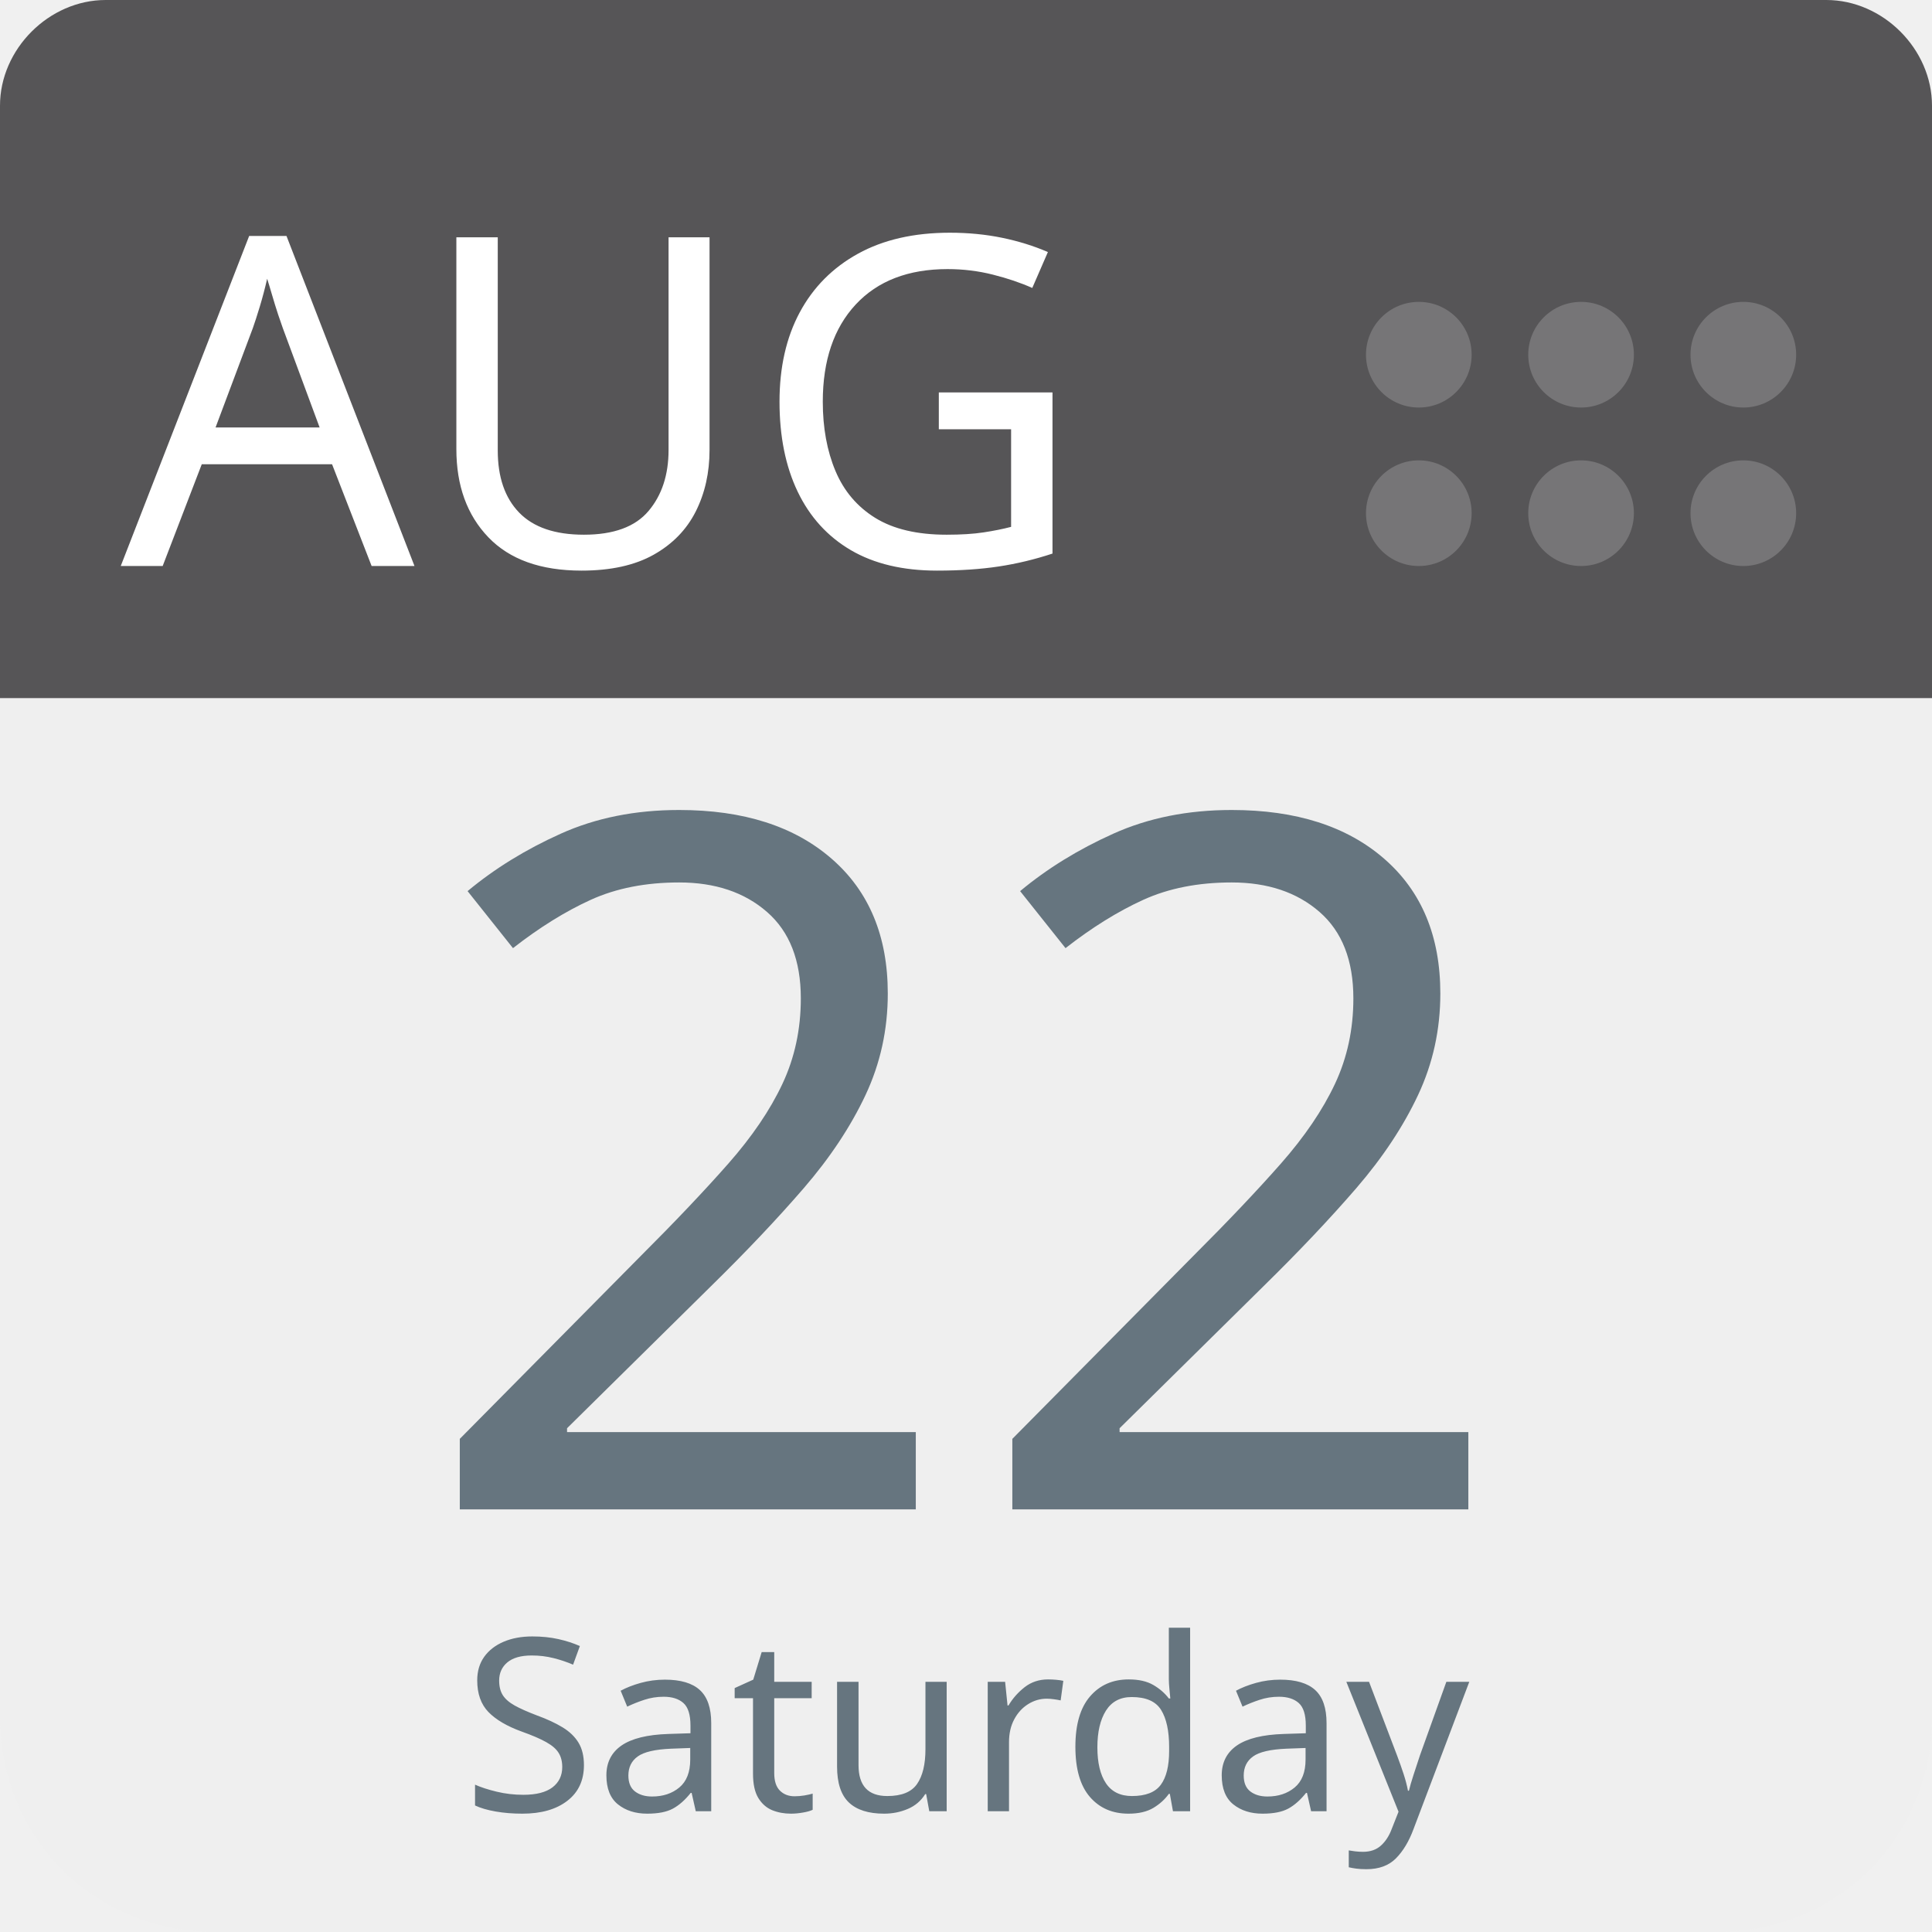
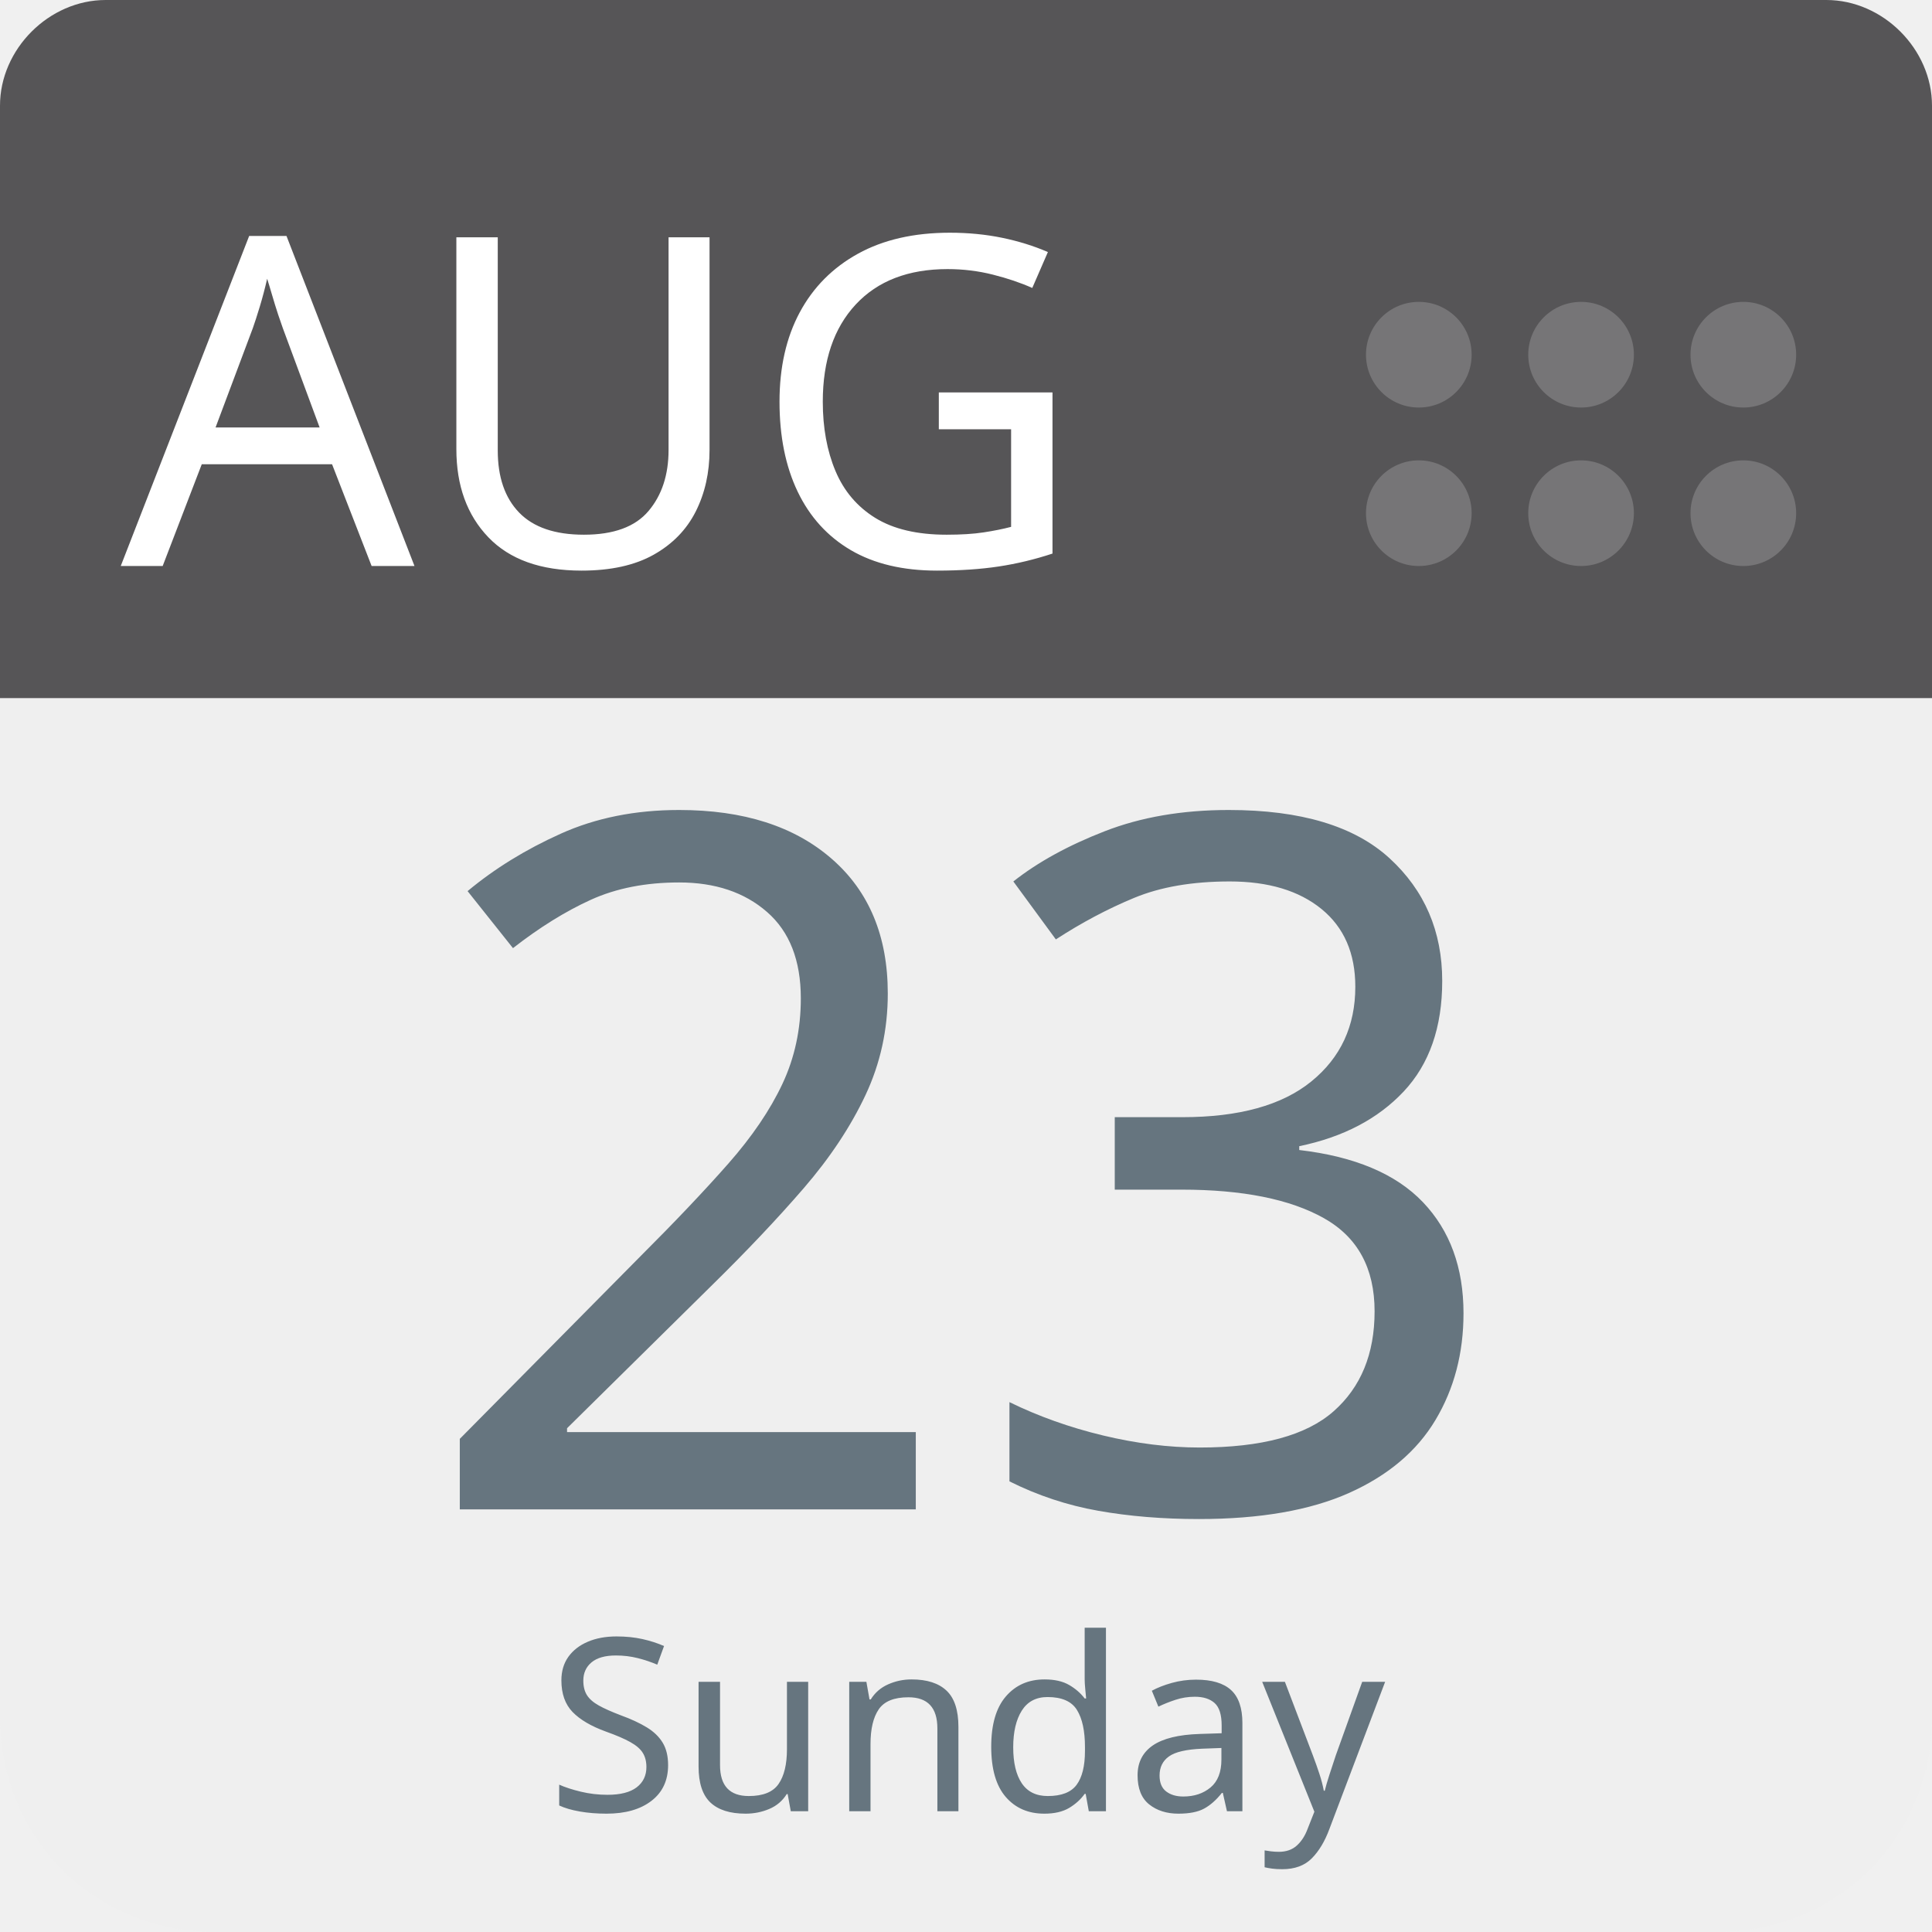
<svg xmlns="http://www.w3.org/2000/svg" aria-label="Calendar" role="img" viewBox="0 0 512 512" width="100%" height="100%" style="cursor: default">
      null
      <path d="m512,455c0,32 -25,57 -57,57l-398,0c-32,0 -57,-25 -57,-57l0,-327c0,-31 25,-57 57,-57l398,0c32,0 57,26 57,57l0,327z" fill="#efefef" />
  <path d="m484,0l-47,0l-409,0c-15,0 -28,13 -28,28l0,157l512,0l0,-157c0,-15 -13,-28 -28,-28z" fill="#565557" />
  <g fill="#767577">
    <circle cx="462" cy="136" r="14" />
    <circle cx="462" cy="94" r="14" />
    <circle cx="419" cy="136" r="14" />
    <circle cx="419" cy="94" r="14" />
    <circle cx="376" cy="136" r="14" />
    <circle cx="376" cy="94" r="14" />
  </g>
  <text id="month" x="32" y="150" fill="#fff" font-family="-apple-system, BlinkMacSystemFont, 'Noto Sans', 'Noto Sans CJK SC', 'Microsoft YaHei', sans-serif, 'Segoe UI', Roboto, 'Helvetica Neue', Arial" font-size="122px" style="text-anchor: left">AUG</text>
-   <text id="day" x="256" y="400" fill="#66757f" font-family="-apple-system, BlinkMacSystemFont, 'Noto Sans', 'Noto Sans CJK SC', 'Microsoft YaHei', sans-serif, 'Segoe UI', Roboto, 'Helvetica Neue', Arial" font-size="256px" style="text-anchor: middle">22</text>
-   <text id="weekday" x="256" y="480" fill="#66757f" font-family="-apple-system, BlinkMacSystemFont, 'Noto Sans', 'Noto Sans CJK SC', 'Microsoft YaHei', sans-serif, 'Segoe UI', Roboto, 'Helvetica Neue', Arial" font-size="64px" style="text-anchor: middle">Saturday</text>
+   <text id="day" x="256" y="400" fill="#66757f" font-family="-apple-system, BlinkMacSystemFont, 'Noto Sans', 'Noto Sans CJK SC', 'Microsoft YaHei', sans-serif, 'Segoe UI', Roboto, 'Helvetica Neue', Arial" font-size="256px" style="text-anchor: middle">23</text>
+   <text id="weekday" x="256" y="480" fill="#66757f" font-family="-apple-system, BlinkMacSystemFont, 'Noto Sans', 'Noto Sans CJK SC', 'Microsoft YaHei', sans-serif, 'Segoe UI', Roboto, 'Helvetica Neue', Arial" font-size="64px" style="text-anchor: middle">Sunday</text>
      null
    </svg>
